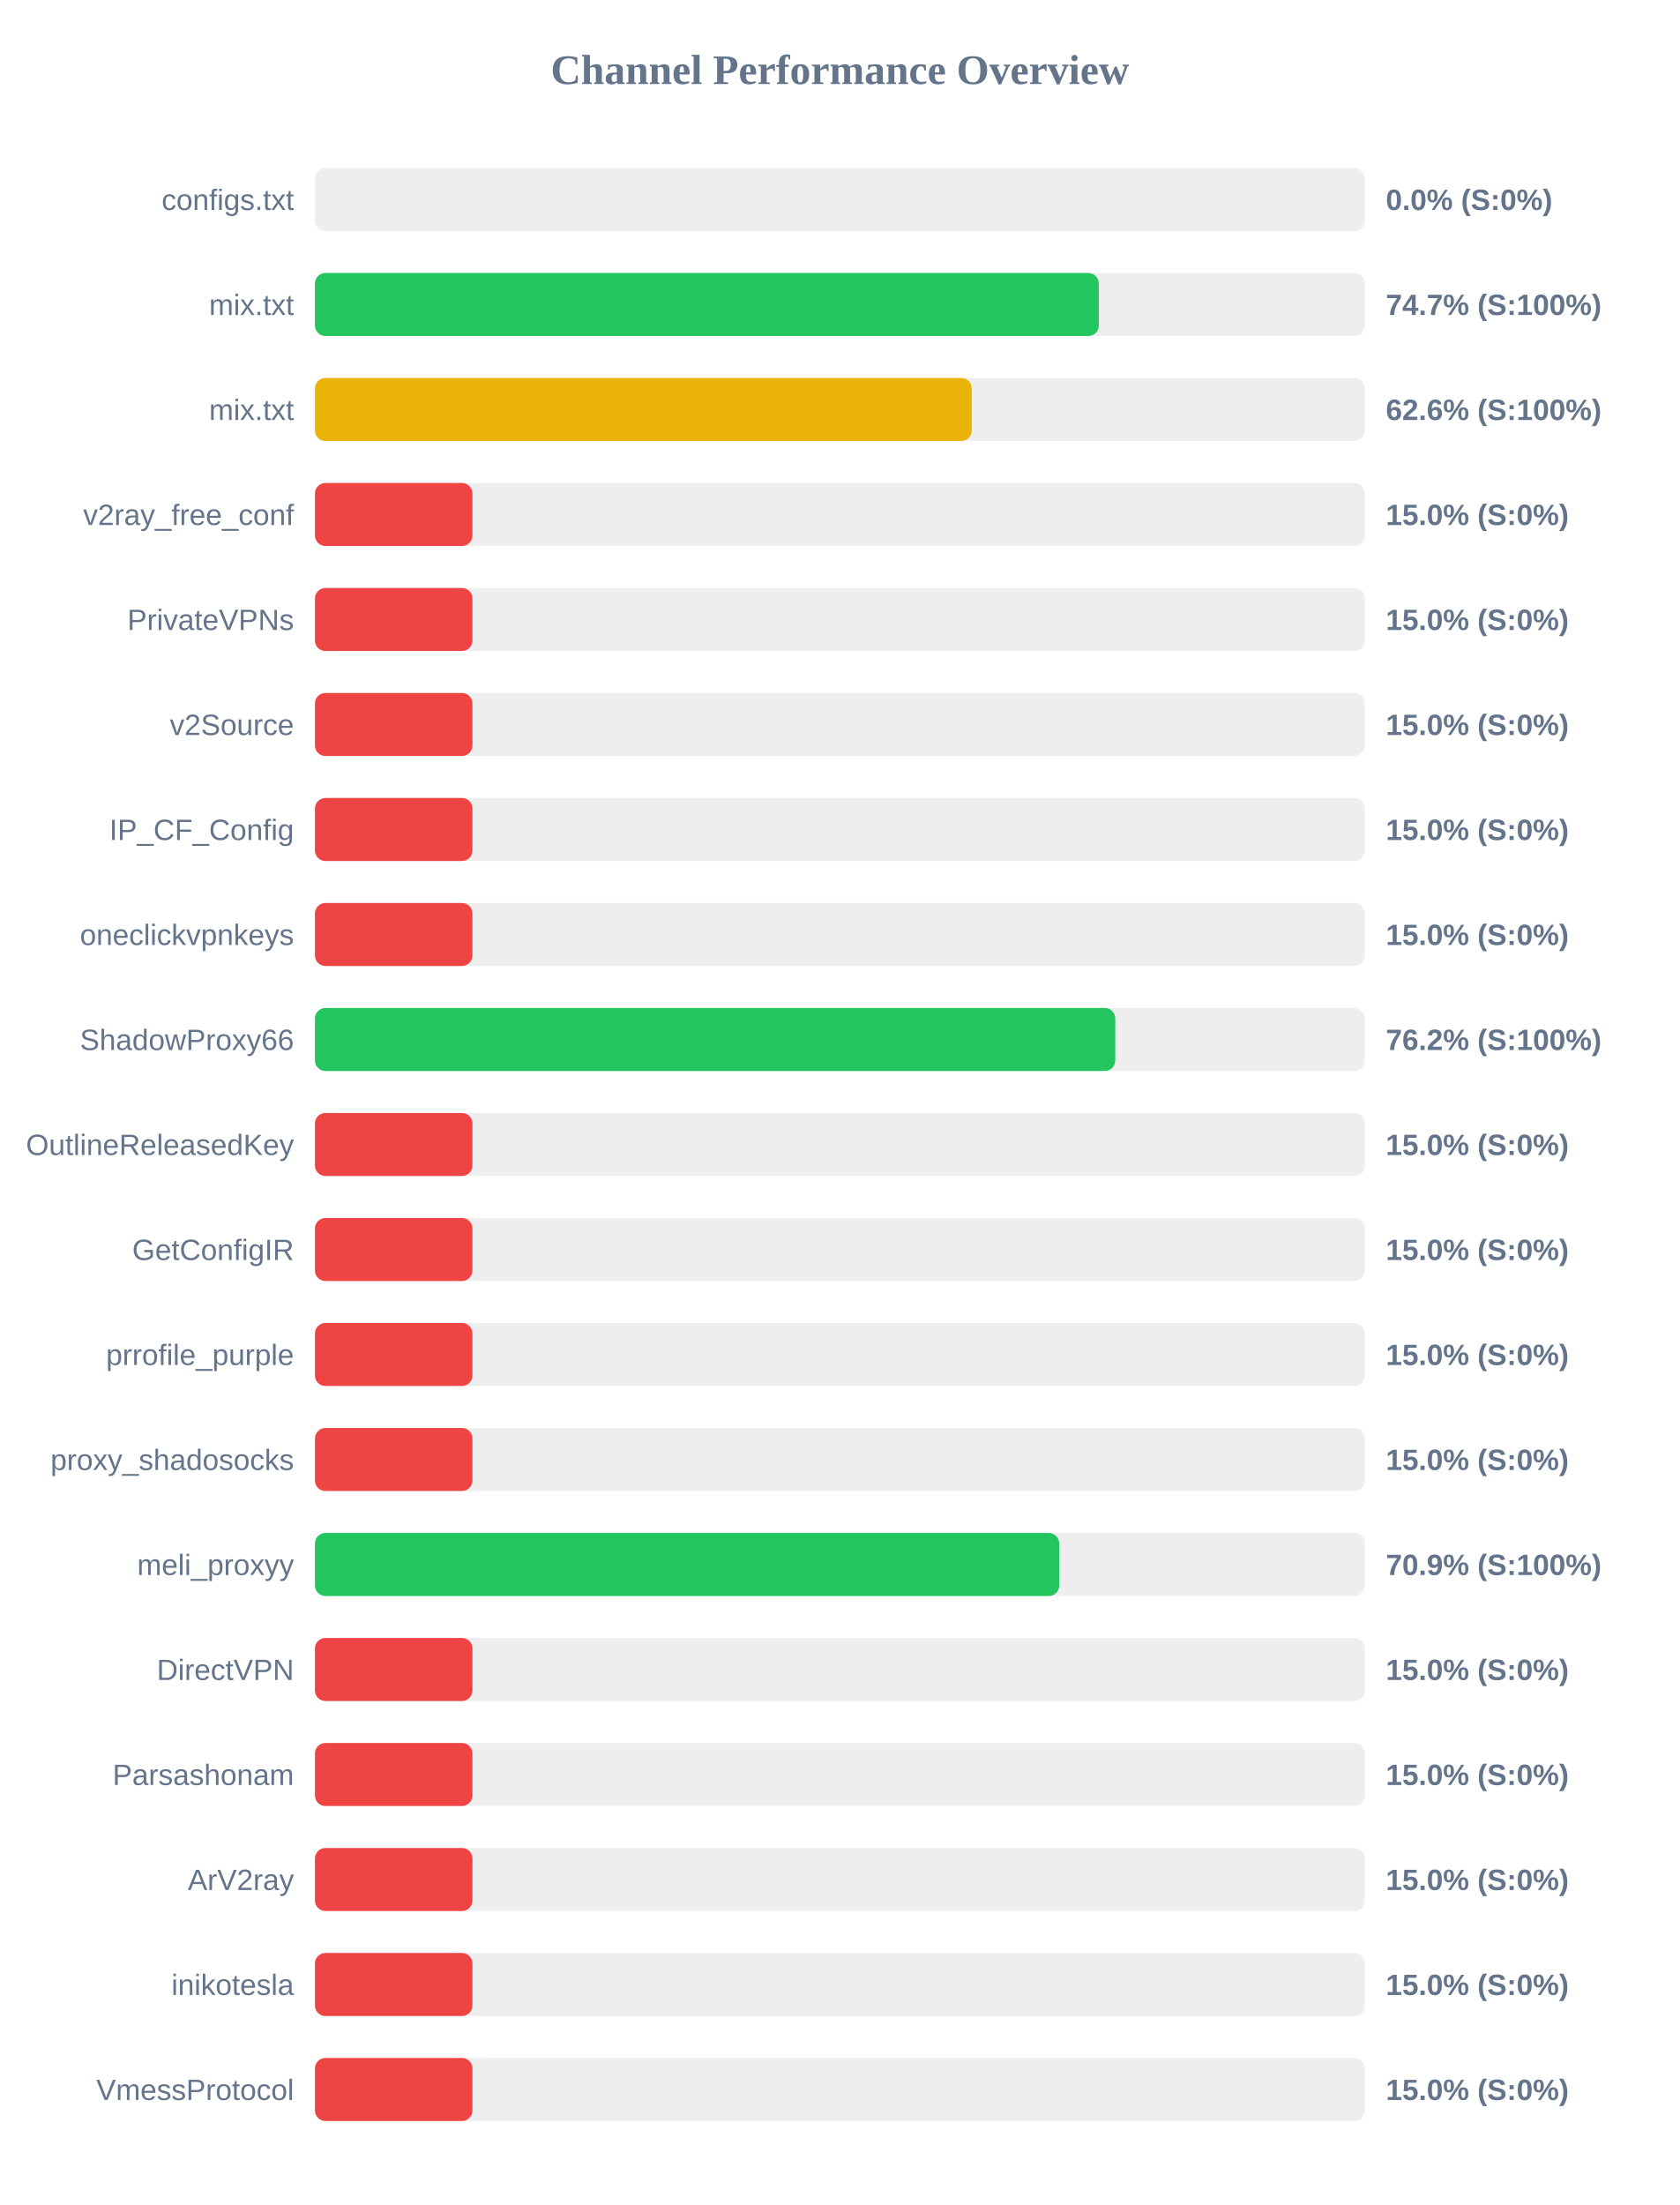
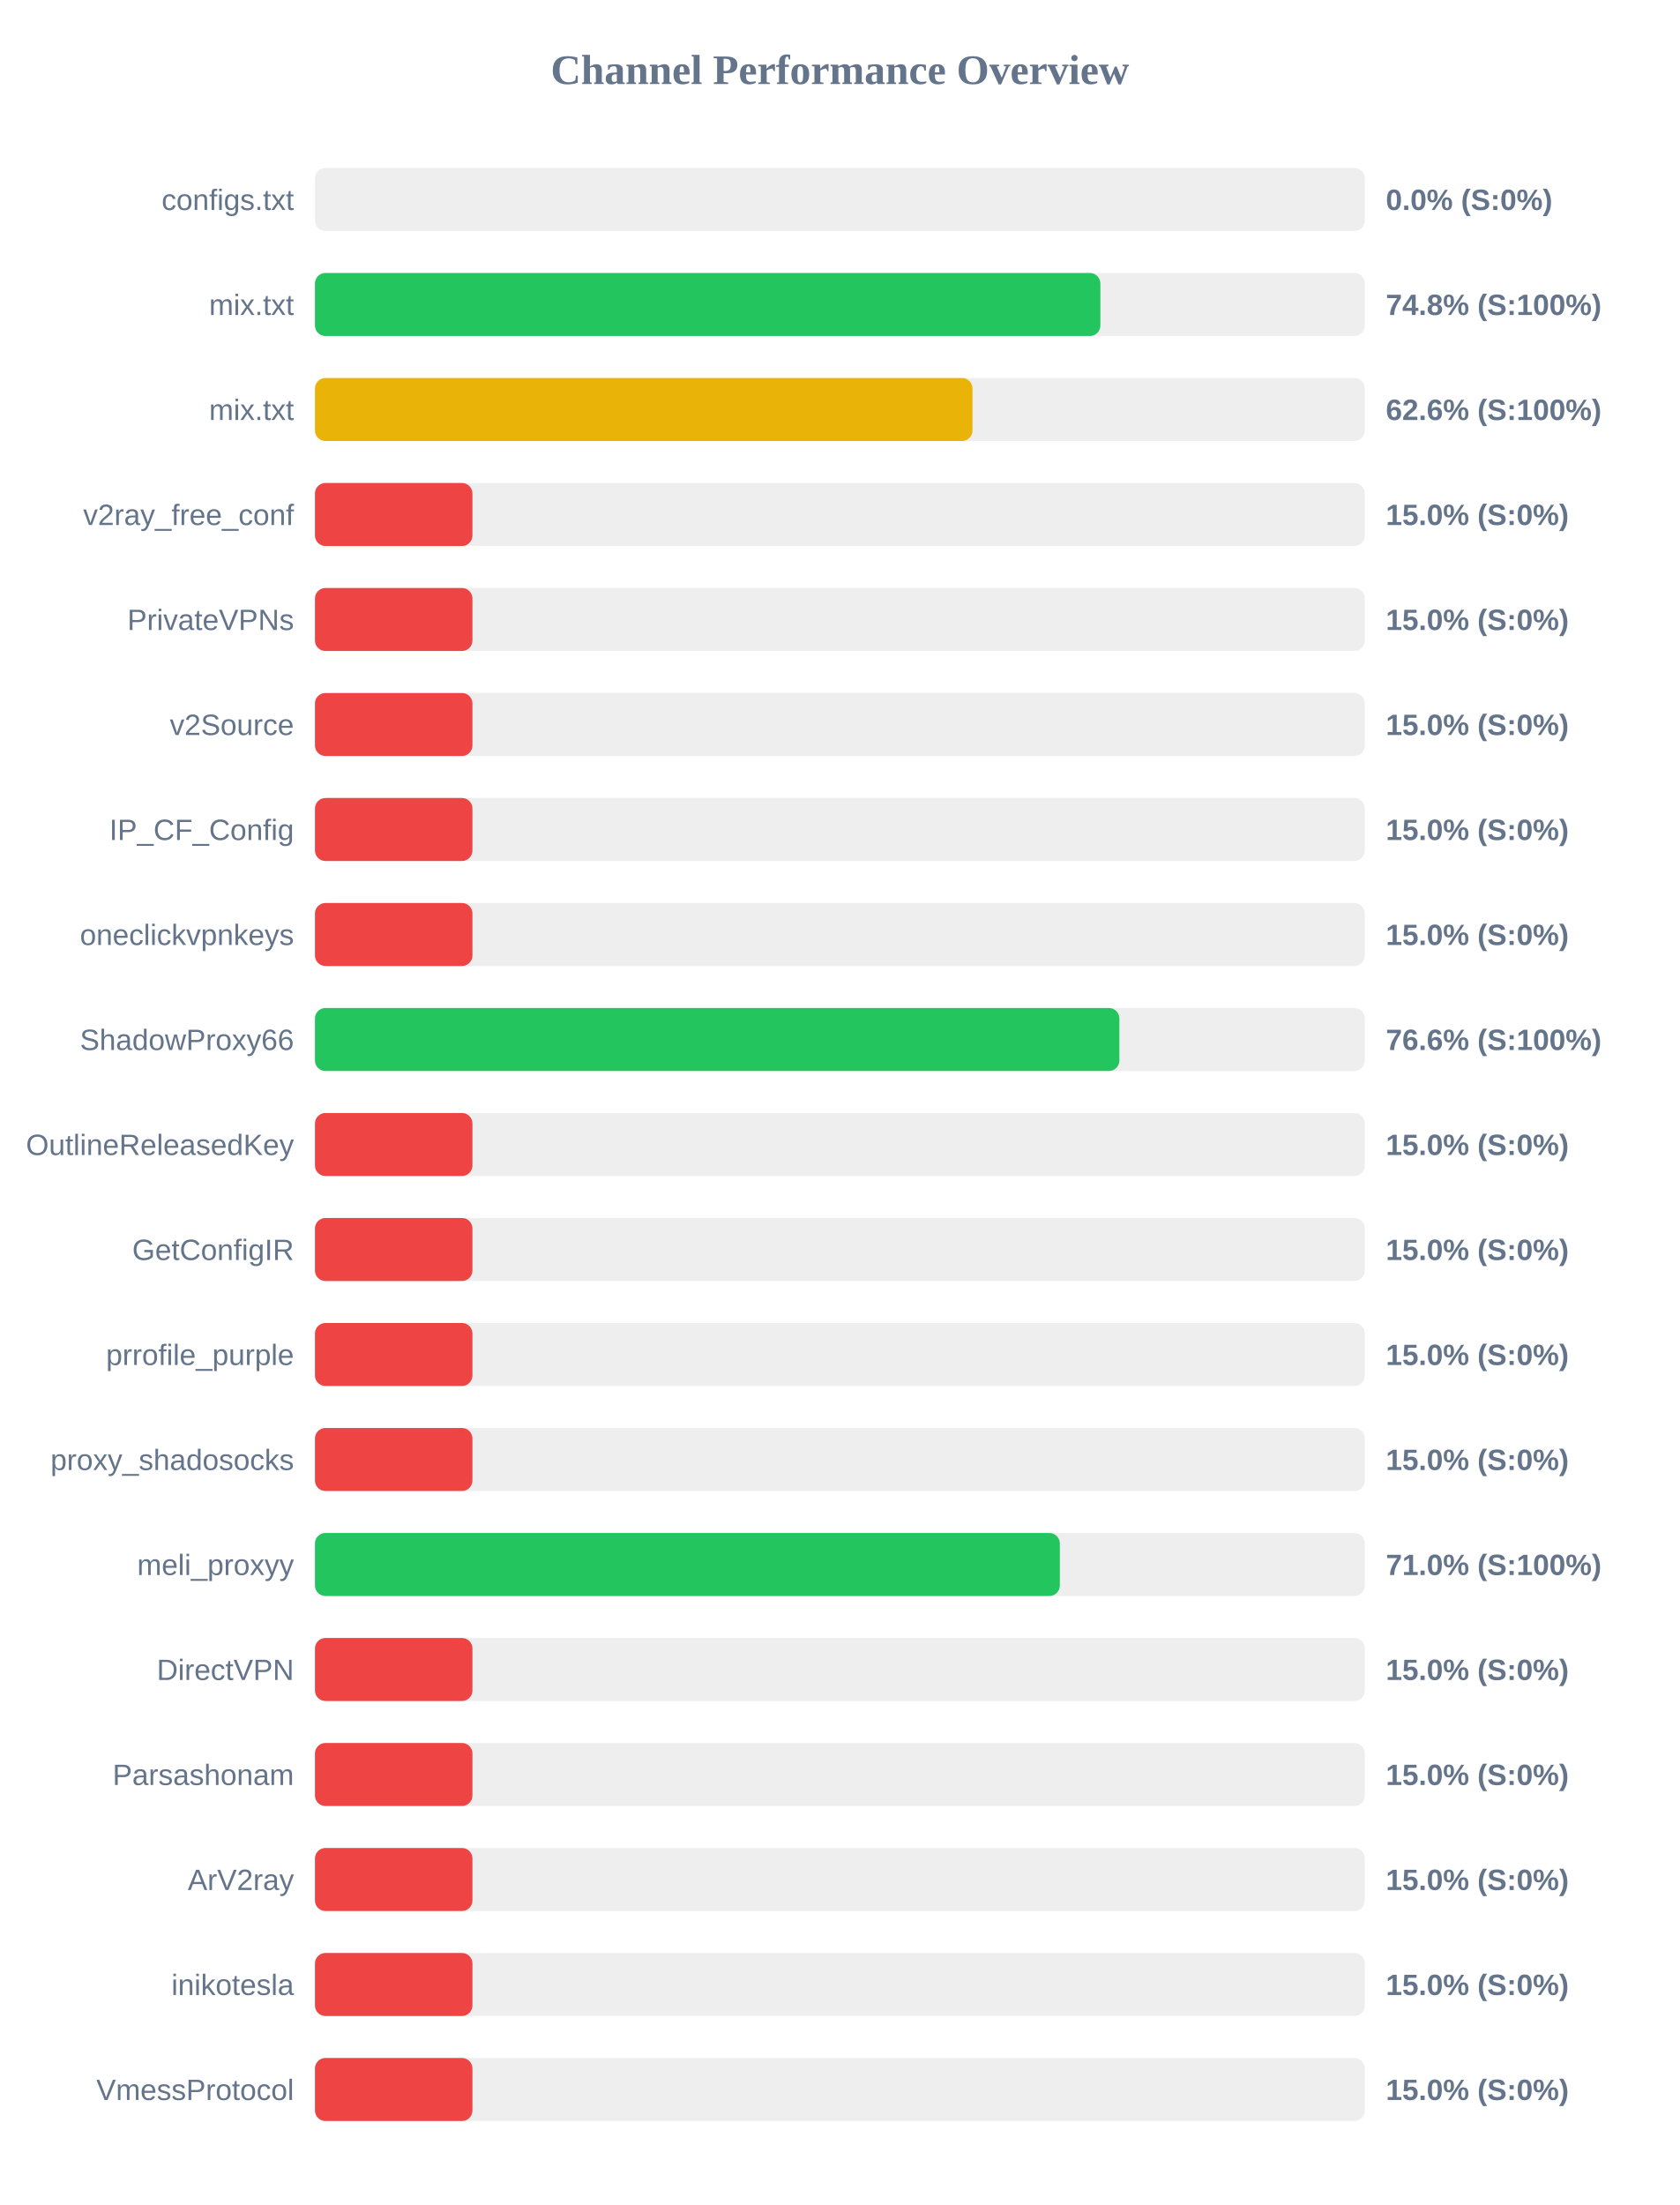
<svg xmlns="http://www.w3.org/2000/svg" width="800" height="1050" version="1.1">
  <style>
        .row { font: 14px Arial; fill: #64748b; }
        .score { font: bold 14px Arial; fill: #64748b; }
    </style>
  <text x="400" y="40" text-anchor="middle" font-size="20px" font-weight="bold" fill="#64748b">Channel Performance Overview</text>
  <rect x="150" y="80" width="500" height="30" fill="#eee" rx="5" />
  <rect x="150" y="80" width="0.0" height="30" fill="#ef4444" rx="5" />
  <text x="140" y="100" text-anchor="end" class="row">configs.txt</text>
  <text x="660" y="100" text-anchor="start" class="score">0.0% (S:0%)</text>
  <rect x="150" y="130" width="500" height="30" fill="#eee" rx="5" />
-   <rect x="150" y="130" width="373.3" height="30" fill="#22c55e" rx="5" />
+   <rect x="150" y="130" width="374.05" height="30" fill="#22c55e" rx="5" />
  <text x="140" y="150" text-anchor="end" class="row">mix.txt</text>
-   <text x="660" y="150" text-anchor="start" class="score">74.7% (S:100%)</text>
+   <text x="660" y="150" text-anchor="start" class="score">74.8% (S:100%)</text>
  <rect x="150" y="180" width="500" height="30" fill="#eee" rx="5" />
-   <rect x="150" y="180" width="312.8" height="30" fill="#eab308" rx="5" />
+   <rect x="150" y="180" width="313.15" height="30" fill="#eab308" rx="5" />
  <text x="140" y="200" text-anchor="end" class="row">mix.txt</text>
  <text x="660" y="200" text-anchor="start" class="score">62.6% (S:100%)</text>
  <rect x="150" y="230" width="500" height="30" fill="#eee" rx="5" />
  <rect x="150" y="230" width="75.0" height="30" fill="#ef4444" rx="5" />
  <text x="140" y="250" text-anchor="end" class="row">v2ray_free_conf</text>
  <text x="660" y="250" text-anchor="start" class="score">15.0% (S:0%)</text>
  <rect x="150" y="280" width="500" height="30" fill="#eee" rx="5" />
  <rect x="150" y="280" width="75.0" height="30" fill="#ef4444" rx="5" />
  <text x="140" y="300" text-anchor="end" class="row">PrivateVPNs</text>
  <text x="660" y="300" text-anchor="start" class="score">15.0% (S:0%)</text>
  <rect x="150" y="330" width="500" height="30" fill="#eee" rx="5" />
  <rect x="150" y="330" width="75.0" height="30" fill="#ef4444" rx="5" />
  <text x="140" y="350" text-anchor="end" class="row">v2Source</text>
  <text x="660" y="350" text-anchor="start" class="score">15.0% (S:0%)</text>
  <rect x="150" y="380" width="500" height="30" fill="#eee" rx="5" />
  <rect x="150" y="380" width="75.0" height="30" fill="#ef4444" rx="5" />
  <text x="140" y="400" text-anchor="end" class="row">IP_CF_Config</text>
  <text x="660" y="400" text-anchor="start" class="score">15.0% (S:0%)</text>
  <rect x="150" y="430" width="500" height="30" fill="#eee" rx="5" />
  <rect x="150" y="430" width="75.0" height="30" fill="#ef4444" rx="5" />
  <text x="140" y="450" text-anchor="end" class="row">oneclickvpnkeys</text>
  <text x="660" y="450" text-anchor="start" class="score">15.0% (S:0%)</text>
  <rect x="150" y="480" width="500" height="30" fill="#eee" rx="5" />
-   <rect x="150" y="480" width="381.15" height="30" fill="#22c55e" rx="5" />
+   <rect x="150" y="480" width="383.1" height="30" fill="#22c55e" rx="5" />
  <text x="140" y="500" text-anchor="end" class="row">ShadowProxy66</text>
-   <text x="660" y="500" text-anchor="start" class="score">76.2% (S:100%)</text>
+   <text x="660" y="500" text-anchor="start" class="score">76.6% (S:100%)</text>
  <rect x="150" y="530" width="500" height="30" fill="#eee" rx="5" />
  <rect x="150" y="530" width="75.0" height="30" fill="#ef4444" rx="5" />
  <text x="140" y="550" text-anchor="end" class="row">OutlineReleasedKey</text>
  <text x="660" y="550" text-anchor="start" class="score">15.0% (S:0%)</text>
  <rect x="150" y="580" width="500" height="30" fill="#eee" rx="5" />
  <rect x="150" y="580" width="75.0" height="30" fill="#ef4444" rx="5" />
  <text x="140" y="600" text-anchor="end" class="row">GetConfigIR</text>
  <text x="660" y="600" text-anchor="start" class="score">15.0% (S:0%)</text>
  <rect x="150" y="630" width="500" height="30" fill="#eee" rx="5" />
  <rect x="150" y="630" width="75.0" height="30" fill="#ef4444" rx="5" />
  <text x="140" y="650" text-anchor="end" class="row">prrofile_purple</text>
  <text x="660" y="650" text-anchor="start" class="score">15.0% (S:0%)</text>
  <rect x="150" y="680" width="500" height="30" fill="#eee" rx="5" />
  <rect x="150" y="680" width="75.0" height="30" fill="#ef4444" rx="5" />
  <text x="140" y="700" text-anchor="end" class="row">proxy_shadosocks</text>
  <text x="660" y="700" text-anchor="start" class="score">15.0% (S:0%)</text>
  <rect x="150" y="730" width="500" height="30" fill="#eee" rx="5" />
-   <rect x="150" y="730" width="354.45" height="30" fill="#22c55e" rx="5" />
+   <rect x="150" y="730" width="354.75" height="30" fill="#22c55e" rx="5" />
  <text x="140" y="750" text-anchor="end" class="row">meli_proxyy</text>
-   <text x="660" y="750" text-anchor="start" class="score">70.9% (S:100%)</text>
+   <text x="660" y="750" text-anchor="start" class="score">71.0% (S:100%)</text>
  <rect x="150" y="780" width="500" height="30" fill="#eee" rx="5" />
  <rect x="150" y="780" width="75.0" height="30" fill="#ef4444" rx="5" />
  <text x="140" y="800" text-anchor="end" class="row">DirectVPN</text>
  <text x="660" y="800" text-anchor="start" class="score">15.0% (S:0%)</text>
  <rect x="150" y="830" width="500" height="30" fill="#eee" rx="5" />
  <rect x="150" y="830" width="75.0" height="30" fill="#ef4444" rx="5" />
  <text x="140" y="850" text-anchor="end" class="row">Parsashonam</text>
  <text x="660" y="850" text-anchor="start" class="score">15.0% (S:0%)</text>
  <rect x="150" y="880" width="500" height="30" fill="#eee" rx="5" />
  <rect x="150" y="880" width="75.0" height="30" fill="#ef4444" rx="5" />
  <text x="140" y="900" text-anchor="end" class="row">ArV2ray</text>
  <text x="660" y="900" text-anchor="start" class="score">15.0% (S:0%)</text>
  <rect x="150" y="930" width="500" height="30" fill="#eee" rx="5" />
  <rect x="150" y="930" width="75.0" height="30" fill="#ef4444" rx="5" />
  <text x="140" y="950" text-anchor="end" class="row">inikotesla</text>
  <text x="660" y="950" text-anchor="start" class="score">15.0% (S:0%)</text>
  <rect x="150" y="980" width="500" height="30" fill="#eee" rx="5" />
  <rect x="150" y="980" width="75.0" height="30" fill="#ef4444" rx="5" />
  <text x="140" y="1000" text-anchor="end" class="row">VmessProtocol</text>
  <text x="660" y="1000" text-anchor="start" class="score">15.0% (S:0%)</text>
</svg>
